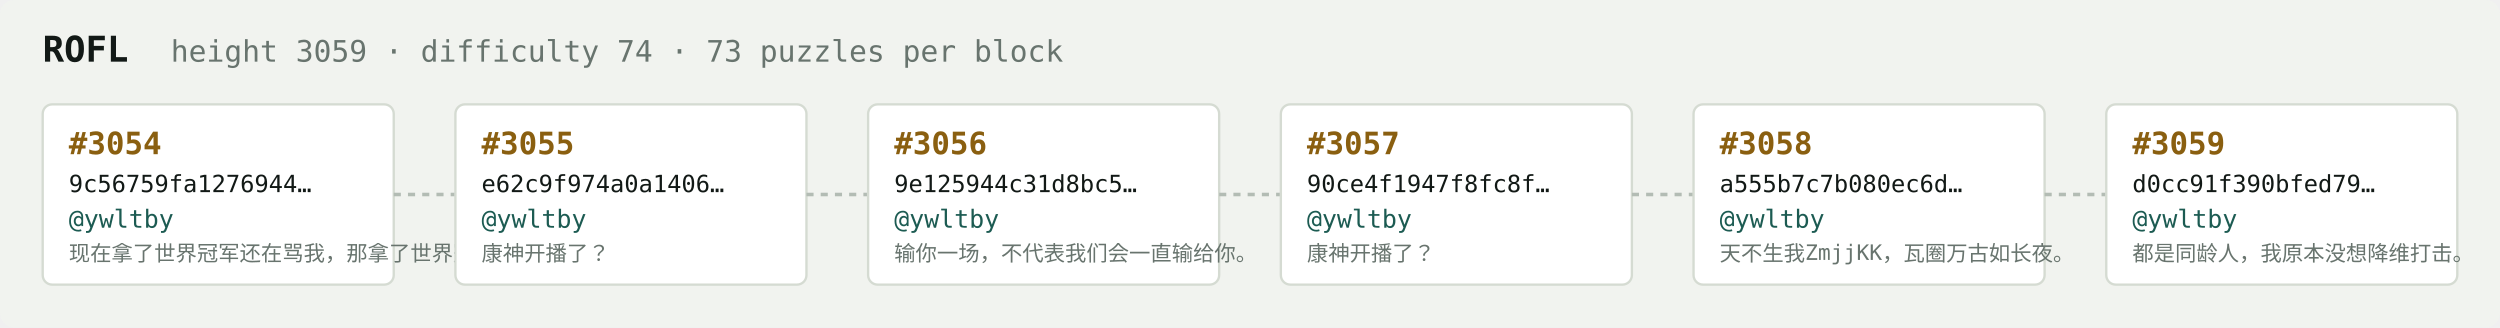
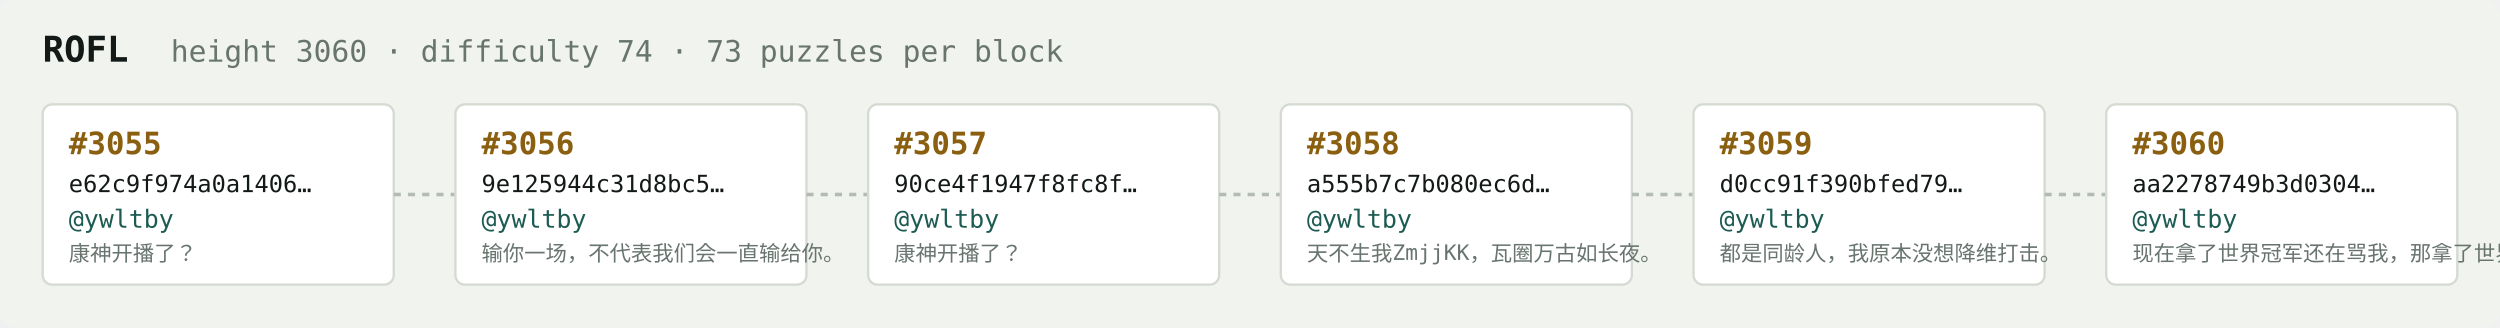
<svg xmlns="http://www.w3.org/2000/svg" width="1054" height="138" viewBox="0 0 1054 138" font-family="ui-monospace,SFMono-Regular,Menlo,monospace">
  <rect fill="#f1f3ef" width="1054" height="138" rx="6" />
  <text x="18" y="26" fill="#121916" font-size="15" font-weight="700">ROFL</text>
-   <text x="72" y="26" fill="#68746e" font-size="12.5">height 3059 · difficulty 74 · 73 puzzles per block</text>
+   <text x="72" y="26" fill="#68746e" font-size="12.5">height 3060 · difficulty 74 · 73 puzzles per block</text>
  <rect x="18" y="44" width="148" height="76" rx="4" fill="#ffffff" stroke="#d5dbd2" stroke-width="1" />
-   <text x="29" y="65" fill="#8a5f10" font-size="13" font-weight="700">#3054</text>
-   <text x="29" y="81" fill="#121916" font-size="10">9c56759fa1276944…</text>
+   <text x="29" y="65" fill="#8a5f10" font-size="13" font-weight="700">#3055</text>
+   <text x="29" y="81" fill="#121916" font-size="10">e62c9f974a0a1406…</text>
  <text x="29" y="96" fill="#1c5b52" font-size="10.5">@ywltby</text>
-   <text x="29" y="110" fill="#68746e" font-size="9">现在拿了世界冠军还在骂我，那拿了世界冠军有…</text>
+   <text x="29" y="110" fill="#68746e" font-size="9">康神开播了？</text>
  <line x1="166" y1="82.0" x2="192" y2="82.0" stroke="#b3bcb4" stroke-width="1.5" stroke-dasharray="3 3" />
  <rect x="192" y="44" width="148" height="76" rx="4" fill="#ffffff" stroke="#d5dbd2" stroke-width="1" />
-   <text x="203" y="65" fill="#8a5f10" font-size="13" font-weight="700">#3055</text>
-   <text x="203" y="81" fill="#121916" font-size="10">e62c9f974a0a1406…</text>
+   <text x="203" y="65" fill="#8a5f10" font-size="13" font-weight="700">#3056</text>
+   <text x="203" y="81" fill="#121916" font-size="10">9e125944c31d8bc5…</text>
  <text x="203" y="96" fill="#1c5b52" font-size="10.5">@ywltby</text>
-   <text x="203" y="110" fill="#68746e" font-size="9">康神开播了？</text>
+   <text x="203" y="110" fill="#68746e" font-size="9">输你一场，不代表我们会一直输给你。</text>
  <line x1="340" y1="82.0" x2="366" y2="82.0" stroke="#b3bcb4" stroke-width="1.5" stroke-dasharray="3 3" />
  <rect x="366" y="44" width="148" height="76" rx="4" fill="#ffffff" stroke="#d5dbd2" stroke-width="1" />
-   <text x="377" y="65" fill="#8a5f10" font-size="13" font-weight="700">#3056</text>
-   <text x="377" y="81" fill="#121916" font-size="10">9e125944c31d8bc5…</text>
+   <text x="377" y="65" fill="#8a5f10" font-size="13" font-weight="700">#3057</text>
+   <text x="377" y="81" fill="#121916" font-size="10">90ce4f1947f8fc8f…</text>
  <text x="377" y="96" fill="#1c5b52" font-size="10.5">@ywltby</text>
-   <text x="377" y="110" fill="#68746e" font-size="9">输你一场，不代表我们会一直输给你。</text>
+   <text x="377" y="110" fill="#68746e" font-size="9">康神开播了？</text>
  <line x1="514" y1="82.0" x2="540" y2="82.0" stroke="#b3bcb4" stroke-width="1.5" stroke-dasharray="3 3" />
  <rect x="540" y="44" width="148" height="76" rx="4" fill="#ffffff" stroke="#d5dbd2" stroke-width="1" />
-   <text x="551" y="65" fill="#8a5f10" font-size="13" font-weight="700">#3057</text>
-   <text x="551" y="81" fill="#121916" font-size="10">90ce4f1947f8fc8f…</text>
+   <text x="551" y="65" fill="#8a5f10" font-size="13" font-weight="700">#3058</text>
+   <text x="551" y="81" fill="#121916" font-size="10">a555b7c7b080ec6d…</text>
  <text x="551" y="96" fill="#1c5b52" font-size="10.5">@ywltby</text>
-   <text x="551" y="110" fill="#68746e" font-size="9">康神开播了？</text>
+   <text x="551" y="110" fill="#68746e" font-size="9">天不生我ZmjjKK，瓦圈万古如长夜。</text>
  <line x1="688" y1="82.0" x2="714" y2="82.0" stroke="#b3bcb4" stroke-width="1.5" stroke-dasharray="3 3" />
  <rect x="714" y="44" width="148" height="76" rx="4" fill="#ffffff" stroke="#d5dbd2" stroke-width="1" />
-   <text x="725" y="65" fill="#8a5f10" font-size="13" font-weight="700">#3058</text>
-   <text x="725" y="81" fill="#121916" font-size="10">a555b7c7b080ec6d…</text>
+   <text x="725" y="65" fill="#8a5f10" font-size="13" font-weight="700">#3059</text>
+   <text x="725" y="81" fill="#121916" font-size="10">d0cc91f390bfed79…</text>
  <text x="725" y="96" fill="#1c5b52" font-size="10.5">@ywltby</text>
-   <text x="725" y="110" fill="#68746e" font-size="9">天不生我ZmjjKK，瓦圈万古如长夜。</text>
+   <text x="725" y="110" fill="#68746e" font-size="9">都是同龄人，我原本没想降维打击。</text>
  <line x1="862" y1="82.0" x2="888" y2="82.0" stroke="#b3bcb4" stroke-width="1.5" stroke-dasharray="3 3" />
  <rect x="888" y="44" width="148" height="76" rx="4" fill="#ffffff" stroke="#d5dbd2" stroke-width="1" />
-   <text x="899" y="65" fill="#8a5f10" font-size="13" font-weight="700">#3059</text>
-   <text x="899" y="81" fill="#121916" font-size="10">d0cc91f390bfed79…</text>
+   <text x="899" y="65" fill="#8a5f10" font-size="13" font-weight="700">#3060</text>
+   <text x="899" y="81" fill="#121916" font-size="10">aa2278749b3d0304…</text>
  <text x="899" y="96" fill="#1c5b52" font-size="10.5">@ywltby</text>
-   <text x="899" y="110" fill="#68746e" font-size="9">都是同龄人，我原本没想降维打击。</text>
+   <text x="899" y="110" fill="#68746e" font-size="9">现在拿了世界冠军还在骂我，那拿了世界冠军有…</text>
</svg>
